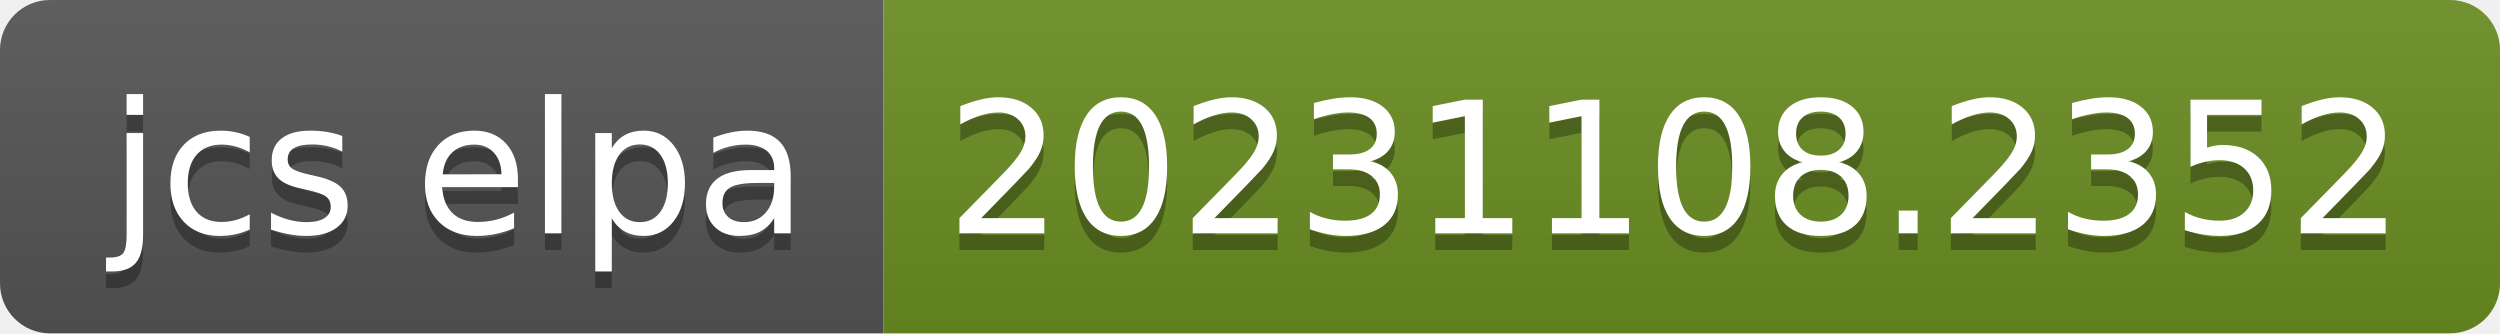
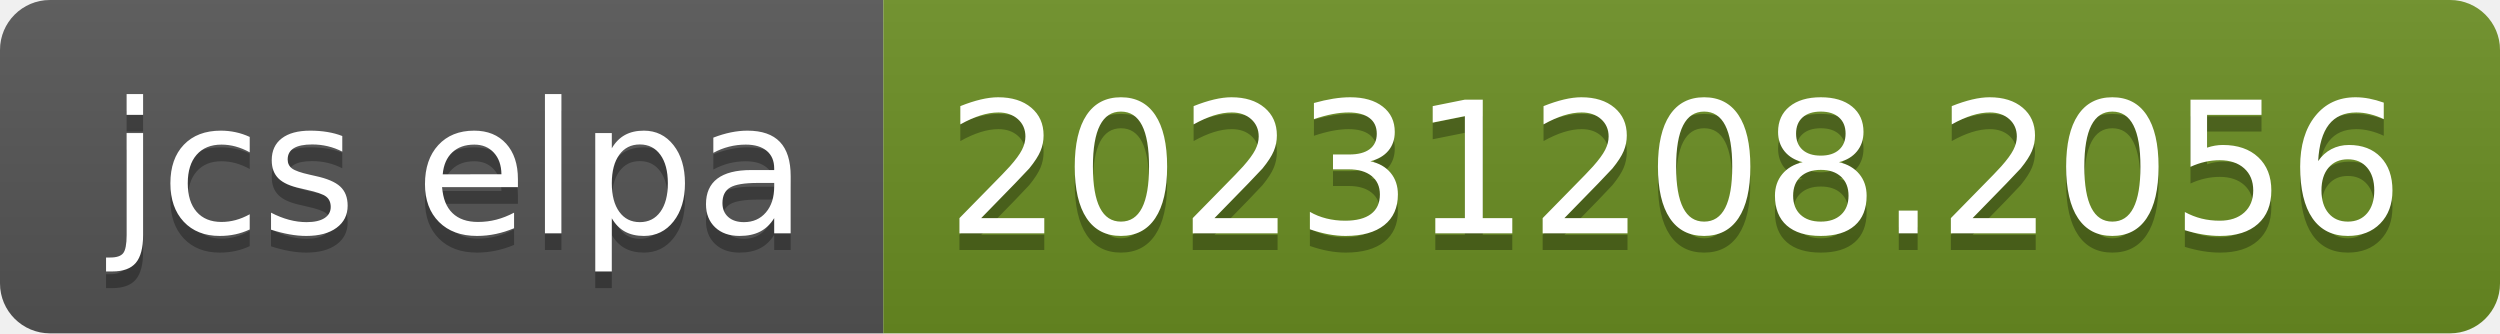
- <svg xmlns="http://www.w3.org/2000/svg" width="150" height="20" role="img" aria-label="jcs elpa: 20231108.2352">
+ <svg xmlns="http://www.w3.org/2000/svg" width="150" height="20" role="img" aria-label="jcs elpa: 20231208.2056">
  <linearGradient id="s" x2="0" y2="100%">
    <stop offset="0" stop-color="#bbb" stop-opacity=".1" />
    <stop offset="1" stop-opacity=".1" />
  </linearGradient>
  <clipPath id="r">
    <rect width="150" height="20" rx="3" fill="#fff" />
  </clipPath>
  <g clip-path="url(#r)">
    <rect width="53" height="20" fill="#555" />
    <rect x="53" width="97" height="20" fill="#6b8e23" />
    <rect width="150" height="20" fill="url(#s)" />
  </g>
  <g fill="#fff" text-anchor="middle" font-family="Verdana,Geneva,DejaVu Sans,sans-serif" text-rendering="geometricPrecision" font-size="110">
    <text aria-hidden="true" x="275" y="150" fill="#010101" fill-opacity=".3" transform="scale(.1)" textLength="430">jcs elpa</text>
    <text x="275" y="140" transform="scale(.1)" fill="#fff" textLength="430">jcs elpa</text>
-     <text aria-hidden="true" x="1005" y="150" fill="#010101" fill-opacity=".3" transform="scale(.1)" textLength="870">20231108.2352</text>
-     <text x="1005" y="140" transform="scale(.1)" fill="#fff" textLength="870">20231108.2352</text>
+     <text aria-hidden="true" x="1005" y="150" fill="#010101" fill-opacity=".3" transform="scale(.1)" textLength="870">20231208.2056</text>
+     <text x="1005" y="140" transform="scale(.1)" fill="#fff" textLength="870">20231208.2056</text>
  </g>
</svg>
